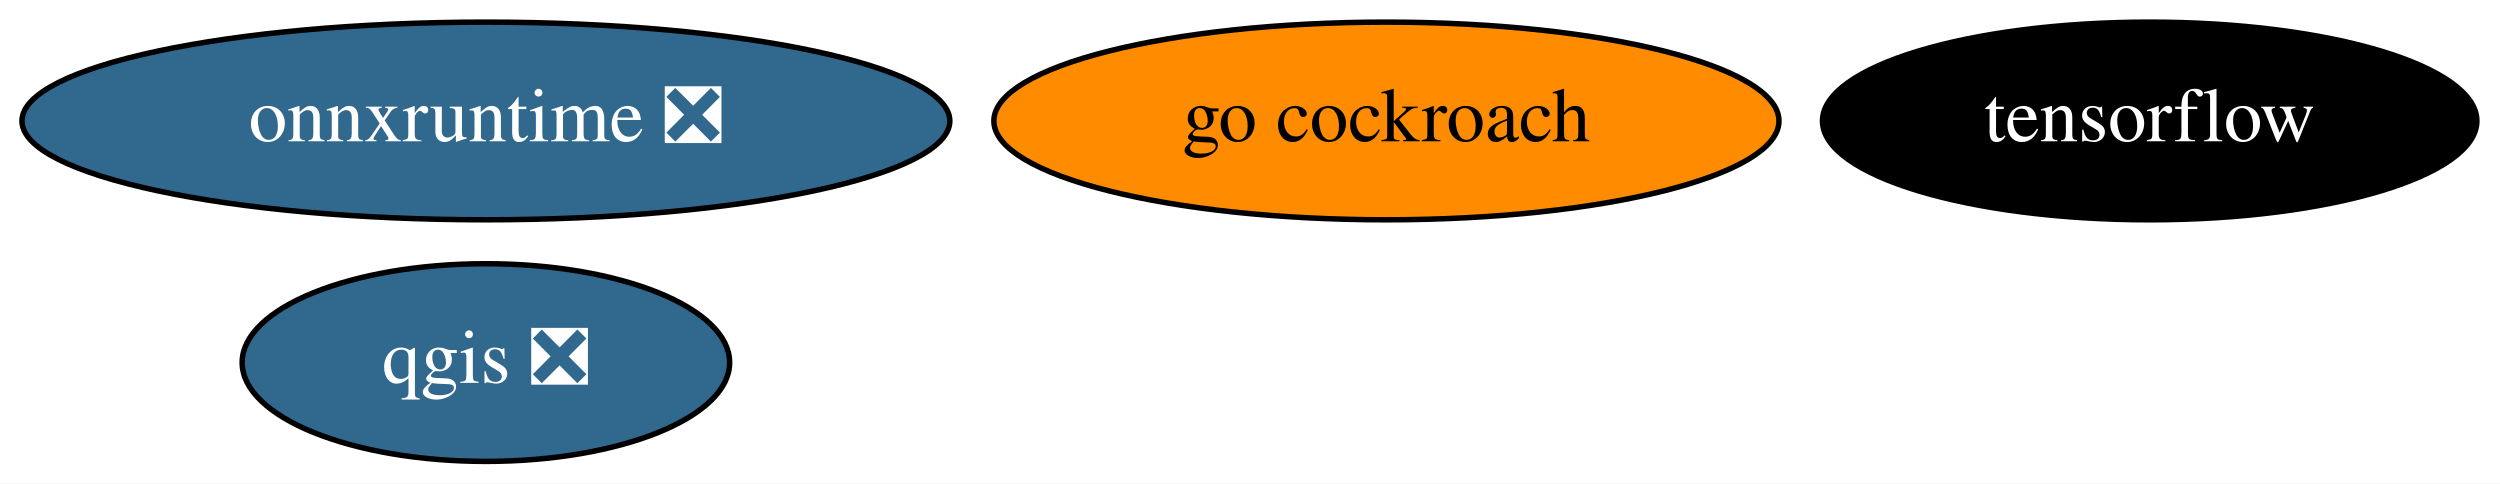
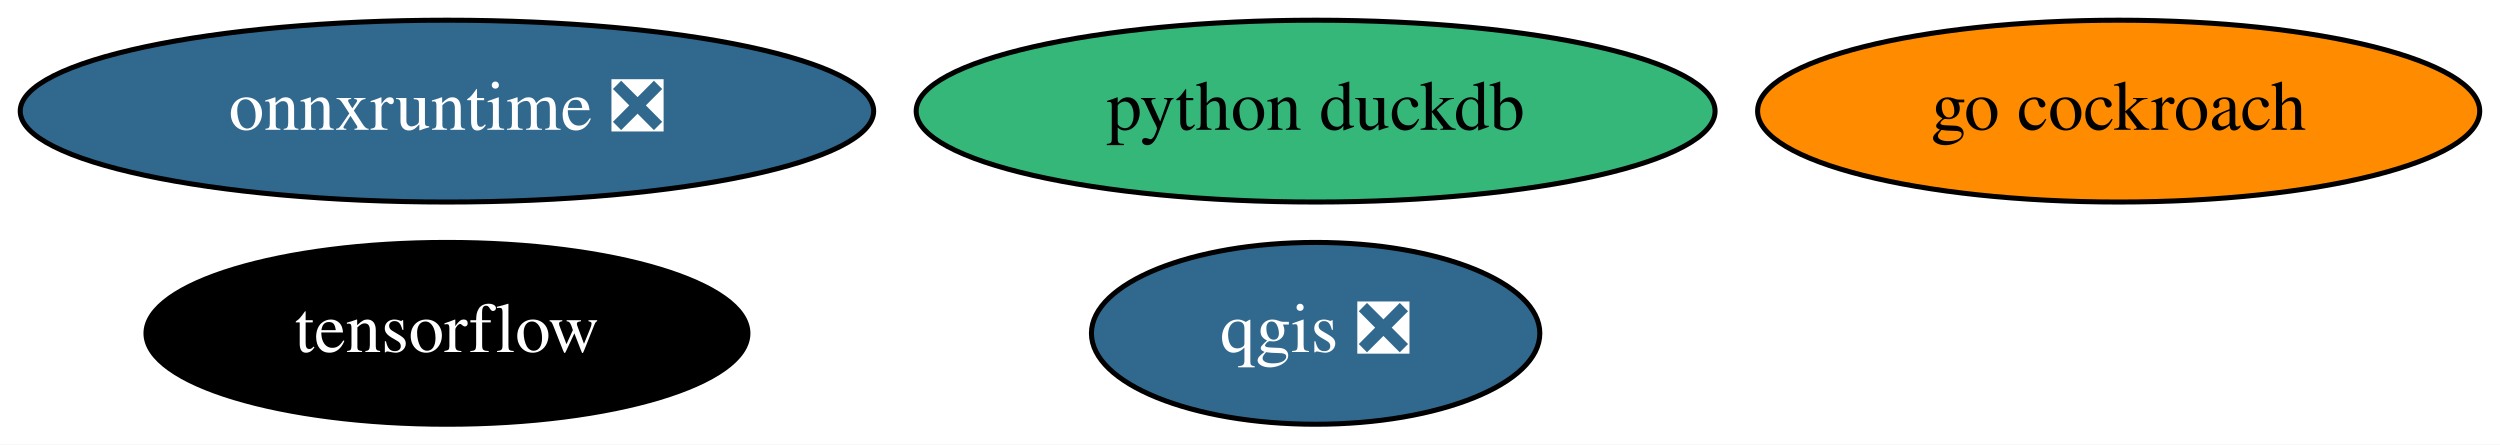
- <svg xmlns="http://www.w3.org/2000/svg" xmlns:xlink="http://www.w3.org/1999/xlink" width="455pt" height="88pt" viewBox="0.00 0.00 455.29 88.00">
+ <svg xmlns="http://www.w3.org/2000/svg" xmlns:xlink="http://www.w3.org/1999/xlink" width="495pt" height="88pt" viewBox="0.00 0.00 494.99 88.00">
  <g id="graph0" class="graph" transform="scale(1 1) rotate(0) translate(4 84)">
-     <polygon fill="white" stroke="transparent" points="-4,4 -4,-84 451.29,-84 451.29,4 -4,4" />
+     <polygon fill="white" stroke="transparent" points="-4,4 -4,-84 490.99,-84 490.99,4 -4,4" />
    <g id="node1" class="node">
      <g id="a_node1">
        <a xlink:href="https://github.com/conda-forge/qgis-feedstock/pull/236" xlink:title="qgis ❎">
-           <ellipse fill="#31688e" stroke="black" cx="84.49" cy="-18" rx="44.39" ry="18" />
-           <text text-anchor="middle" x="84.49" y="-14.3" font-family="Times,serif" font-size="14.00" fill="white">qgis ❎</text>
+           <ellipse fill="#31688e" stroke="black" cx="256.49" cy="-18" rx="44.39" ry="18" />
+           <text text-anchor="middle" x="256.49" y="-14.3" font-family="Times,serif" font-size="14.00" fill="white">qgis ❎</text>
        </a>
      </g>
    </g>
    <g id="node2" class="node">
      <g id="a_node2">
        <a xlink:href="https://github.com/conda-forge/tensorflow-feedstock" xlink:title="tensorflow">
-           <ellipse fill="#000000" stroke="black" cx="387.49" cy="-62" rx="59.59" ry="18" />
-           <text text-anchor="middle" x="387.49" y="-58.3" font-family="Times,serif" font-size="14.00" fill="white">tensorflow</text>
+           <ellipse fill="#000000" stroke="black" cx="84.49" cy="-18" rx="59.59" ry="18" />
+           <text text-anchor="middle" x="84.49" y="-14.3" font-family="Times,serif" font-size="14.00" fill="white">tensorflow</text>
        </a>
      </g>
    </g>
    <g id="node3" class="node">
      <g id="a_node3">
-         <a xlink:href="https://github.com/conda-forge/go-cockroach-feedstock" xlink:title="go cockroach">
-           <ellipse fill="#ff8c00" stroke="black" cx="248.49" cy="-62" rx="71.49" ry="18" />
-           <text text-anchor="middle" x="248.49" y="-58.3" font-family="Times,serif" font-size="14.00">go cockroach</text>
+         <a xlink:href="https://github.com/conda-forge/python-duckdb-feedstock" xlink:title="python duckdb">
+           <ellipse fill="#35b779" stroke="black" cx="256.49" cy="-62" rx="79.09" ry="18" />
+           <text text-anchor="middle" x="256.49" y="-58.3" font-family="Times,serif" font-size="14.00">python duckdb</text>
        </a>
      </g>
    </g>
    <g id="node4" class="node">
      <g id="a_node4">
+         <a xlink:href="https://github.com/conda-forge/go-cockroach-feedstock" xlink:title="go cockroach">
+           <ellipse fill="#ff8c00" stroke="black" cx="415.49" cy="-62" rx="71.49" ry="18" />
+           <text text-anchor="middle" x="415.49" y="-58.3" font-family="Times,serif" font-size="14.00">go cockroach</text>
+         </a>
+       </g>
+     </g>
+     <g id="node5" class="node">
+       <g id="a_node5">
        <a xlink:href="https://github.com/conda-forge/onnxruntime-feedstock/pull/32" xlink:title="onnxruntime ❎">
          <ellipse fill="#31688e" stroke="black" cx="84.49" cy="-62" rx="84.49" ry="18" />
          <text text-anchor="middle" x="84.49" y="-58.3" font-family="Times,serif" font-size="14.00" fill="white">onnxruntime ❎</text>
        </a>
      </g>
    </g>
  </g>
</svg>
